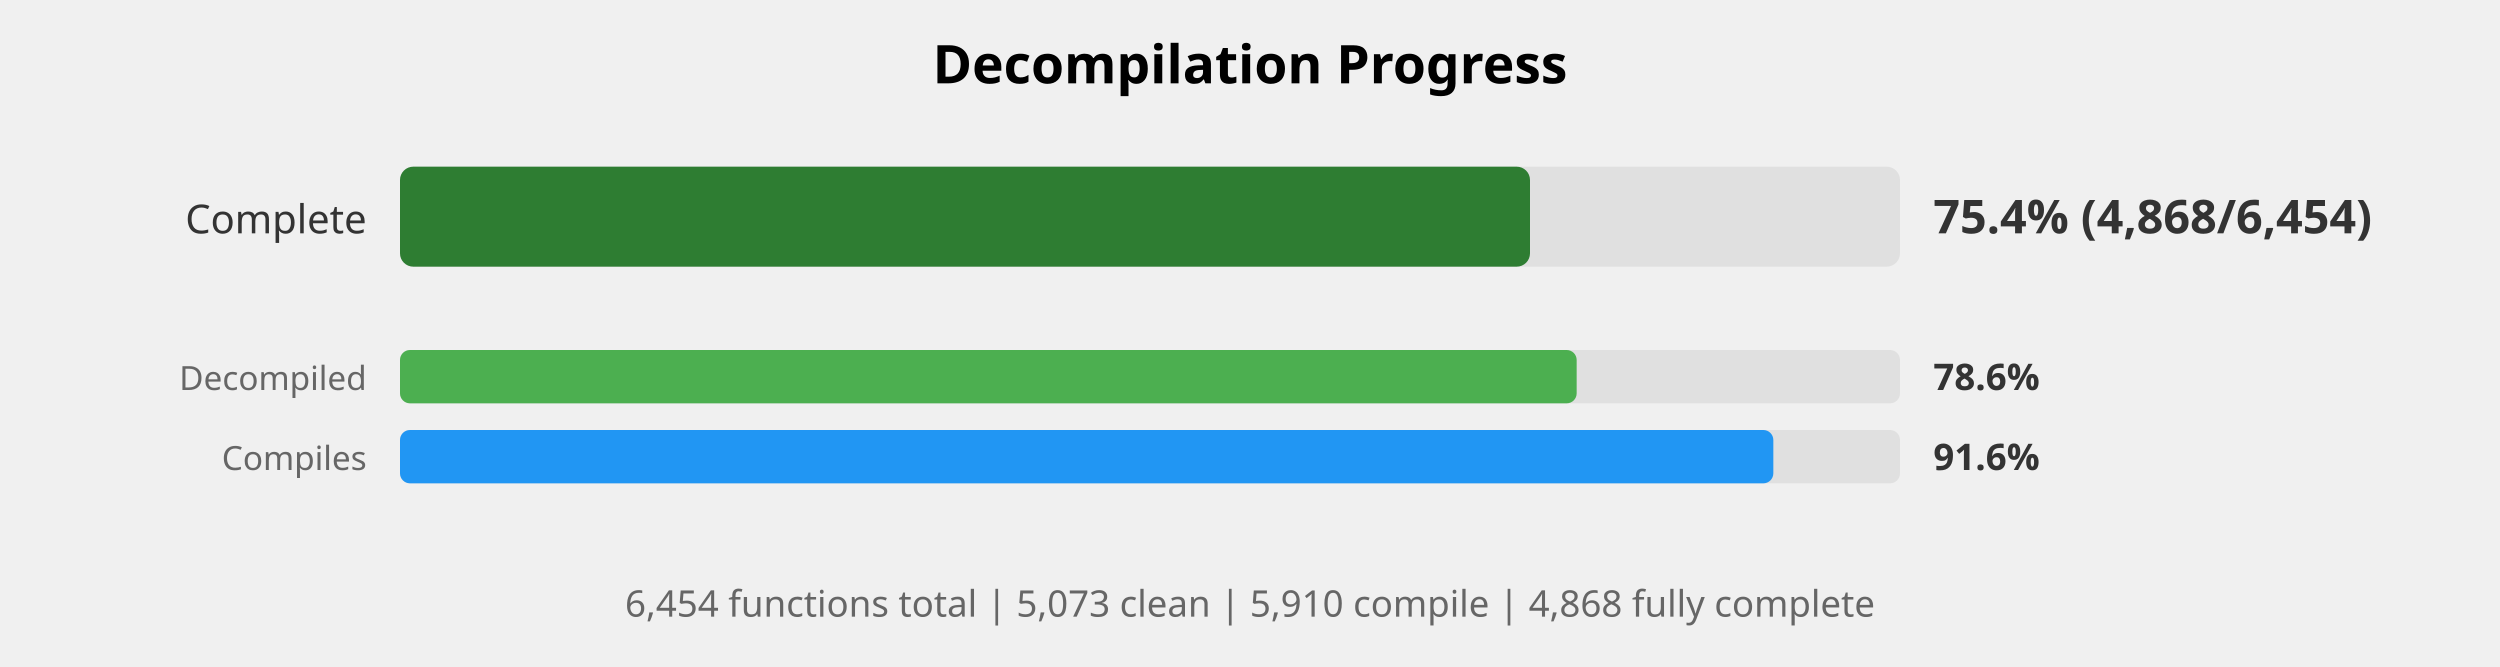
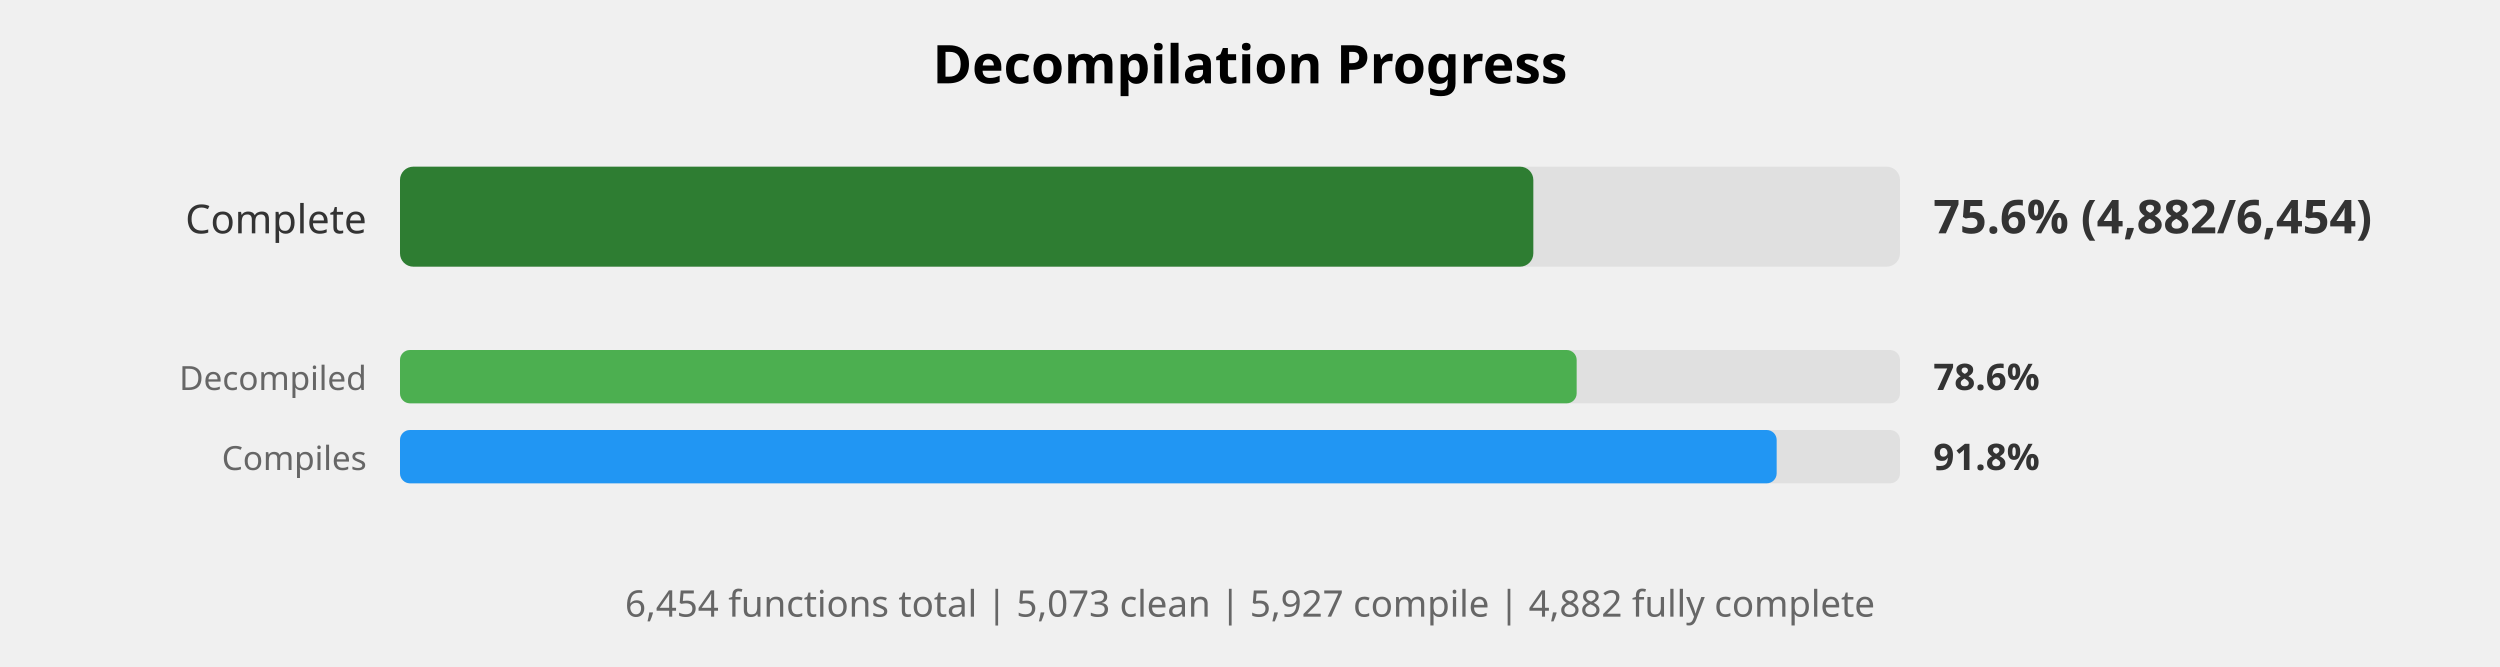
<svg xmlns="http://www.w3.org/2000/svg" width="750" height="200" viewBox="0 0 750 200">
  <style>
    .title { font: bold 16px sans-serif; }
    .label { font: 12px sans-serif; fill: #333; }
    .small-label { font: 10px sans-serif; fill: #666; }
    .percent { font: bold 14px sans-serif; fill: #333; }
    .small-percent { font: bold 11px sans-serif; fill: #333; }
    .summary { font: 11px sans-serif; fill: #666; }
  </style>
  <rect width="100%%" height="100%%" fill="white" />
  <text x="375" y="25" class="title" text-anchor="middle">Decompilation Progress</text>
  <text x="110" y="70" class="label" text-anchor="end">Complete</text>
  <rect x="120" y="50" width="450" height="30" fill="#E0E0E0" rx="4" />
-   <rect x="120" y="50" width="339" height="30" fill="#2E7D32" rx="4" />
-   <text x="580" y="70" class="percent">75.4% (4,868/6,454)</text>
+   <rect x="120" y="50" width="340" height="30" fill="#2E7D32" rx="4" />
+   <text x="580" y="70" class="percent">75.6% (4,882/6,454)</text>
  <text x="110" y="117" class="small-label" text-anchor="end">Decompiled</text>
  <rect x="120" y="105" width="450" height="16" fill="#E0E0E0" rx="3" />
  <rect x="120" y="105" width="353" height="16" fill="#4CAF50" rx="3" />
  <text x="580" y="117" class="small-percent">78.6%</text>
  <text x="110" y="141" class="small-label" text-anchor="end">Compiles</text>
  <rect x="120" y="129" width="450" height="16" fill="#E0E0E0" rx="3" />
-   <rect x="120" y="129" width="412" height="16" fill="#2196F3" rx="3" />
-   <text x="580" y="141" class="small-percent">91.6%</text>
+   <rect x="120" y="129" width="413" height="16" fill="#2196F3" rx="3" />
+   <text x="580" y="141" class="small-percent">91.8%</text>
  <text x="375" y="185" class="summary" text-anchor="middle">
-     6,454 functions total | 5,073 clean | 5,910 compile | 4,868 fully complete
+     6,454 functions total | 5,073 clean | 5,927 compile | 4,882 fully complete
  </text>
</svg>
